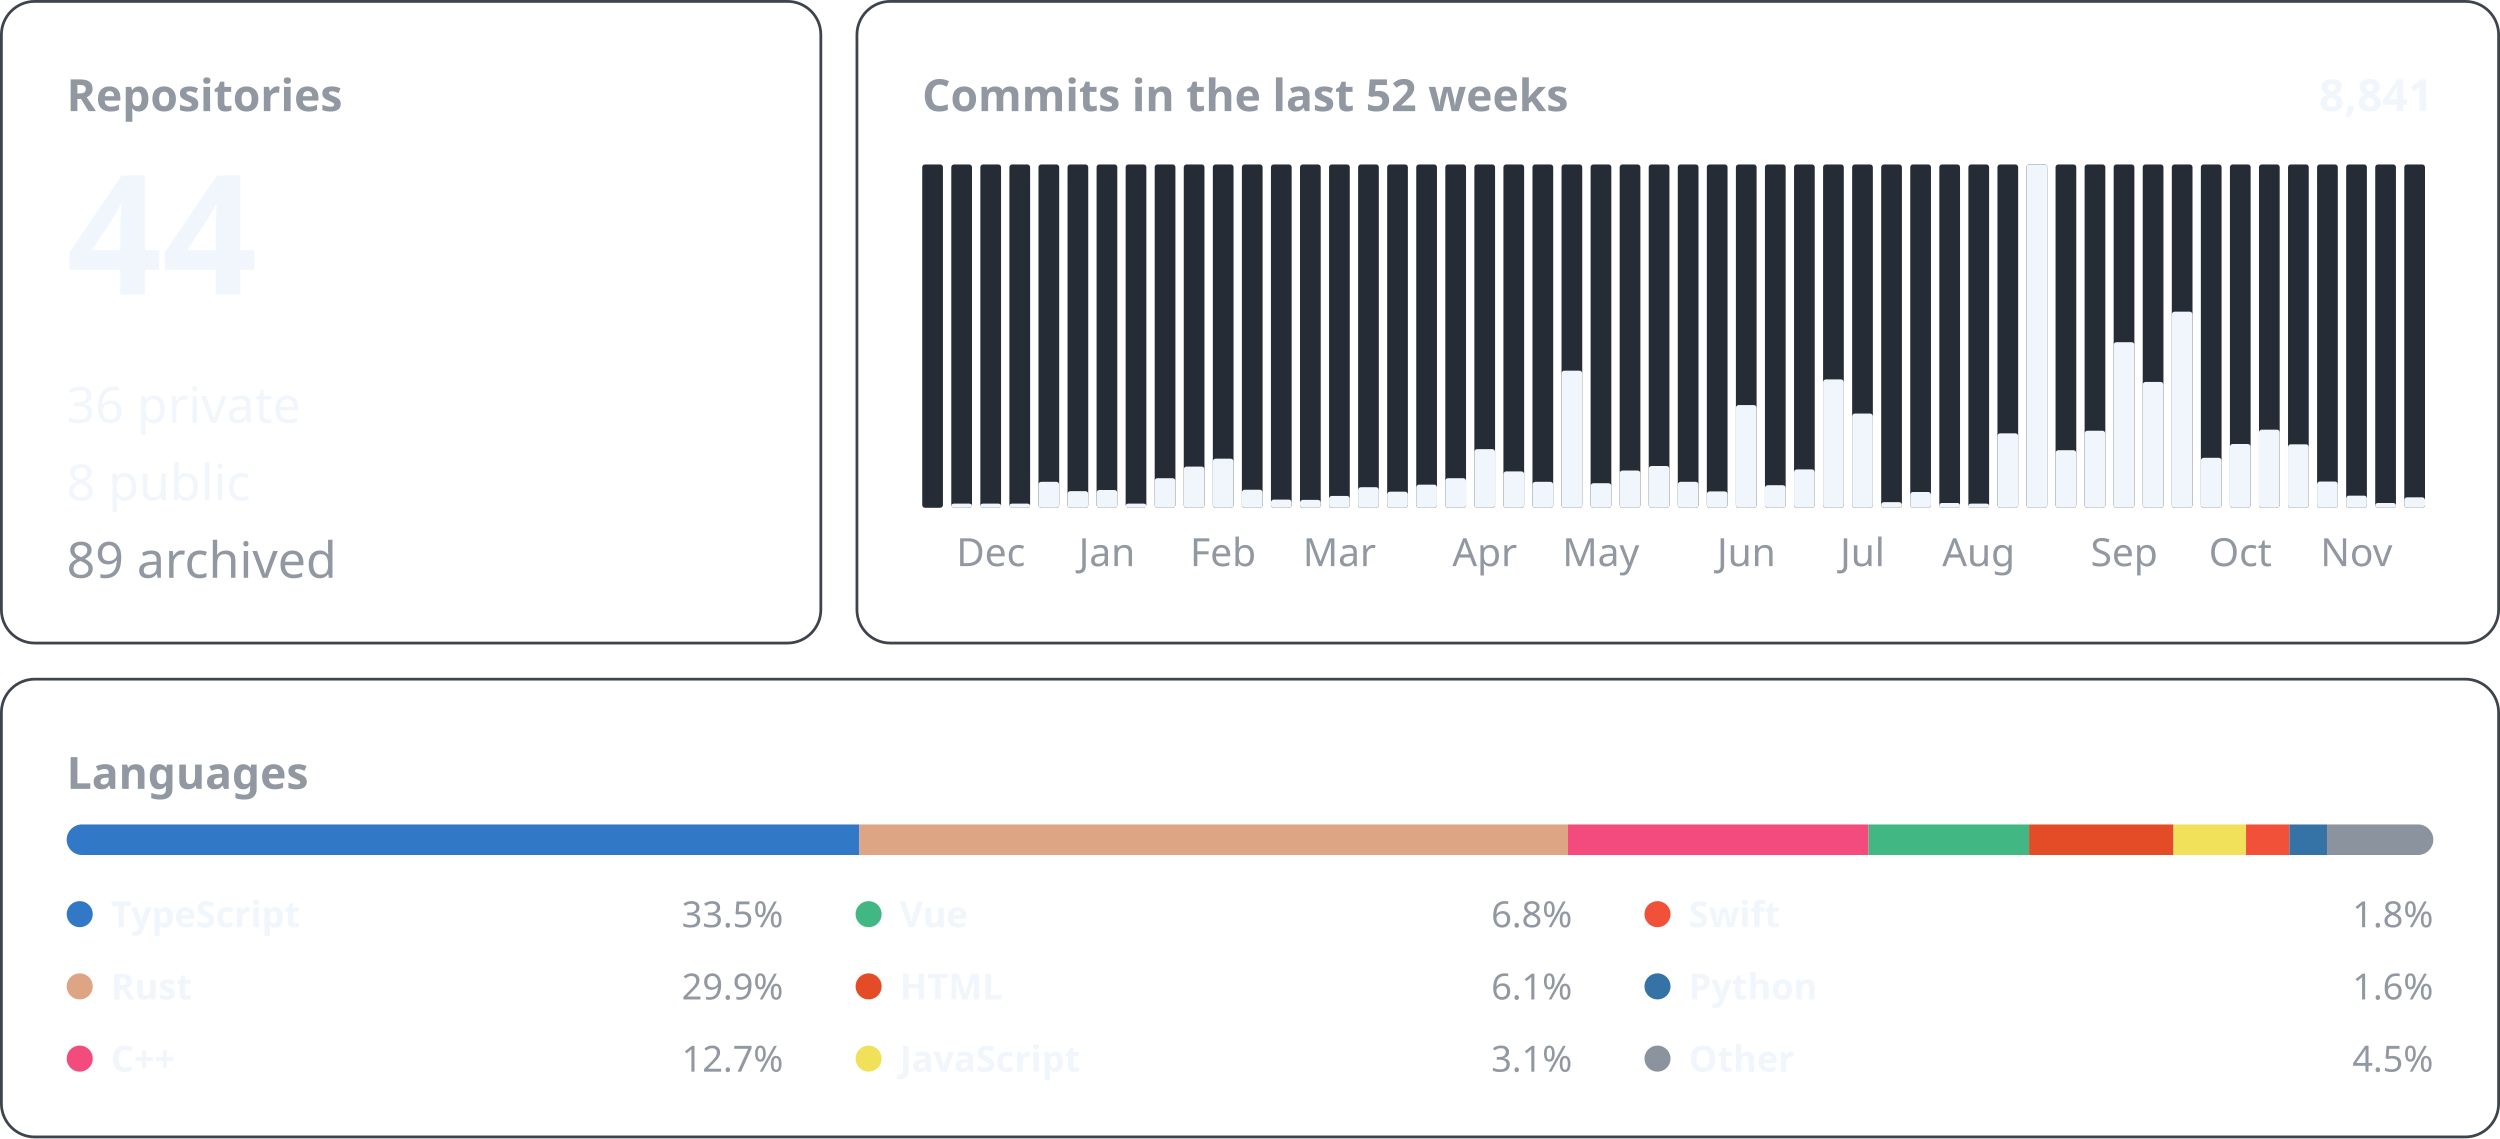
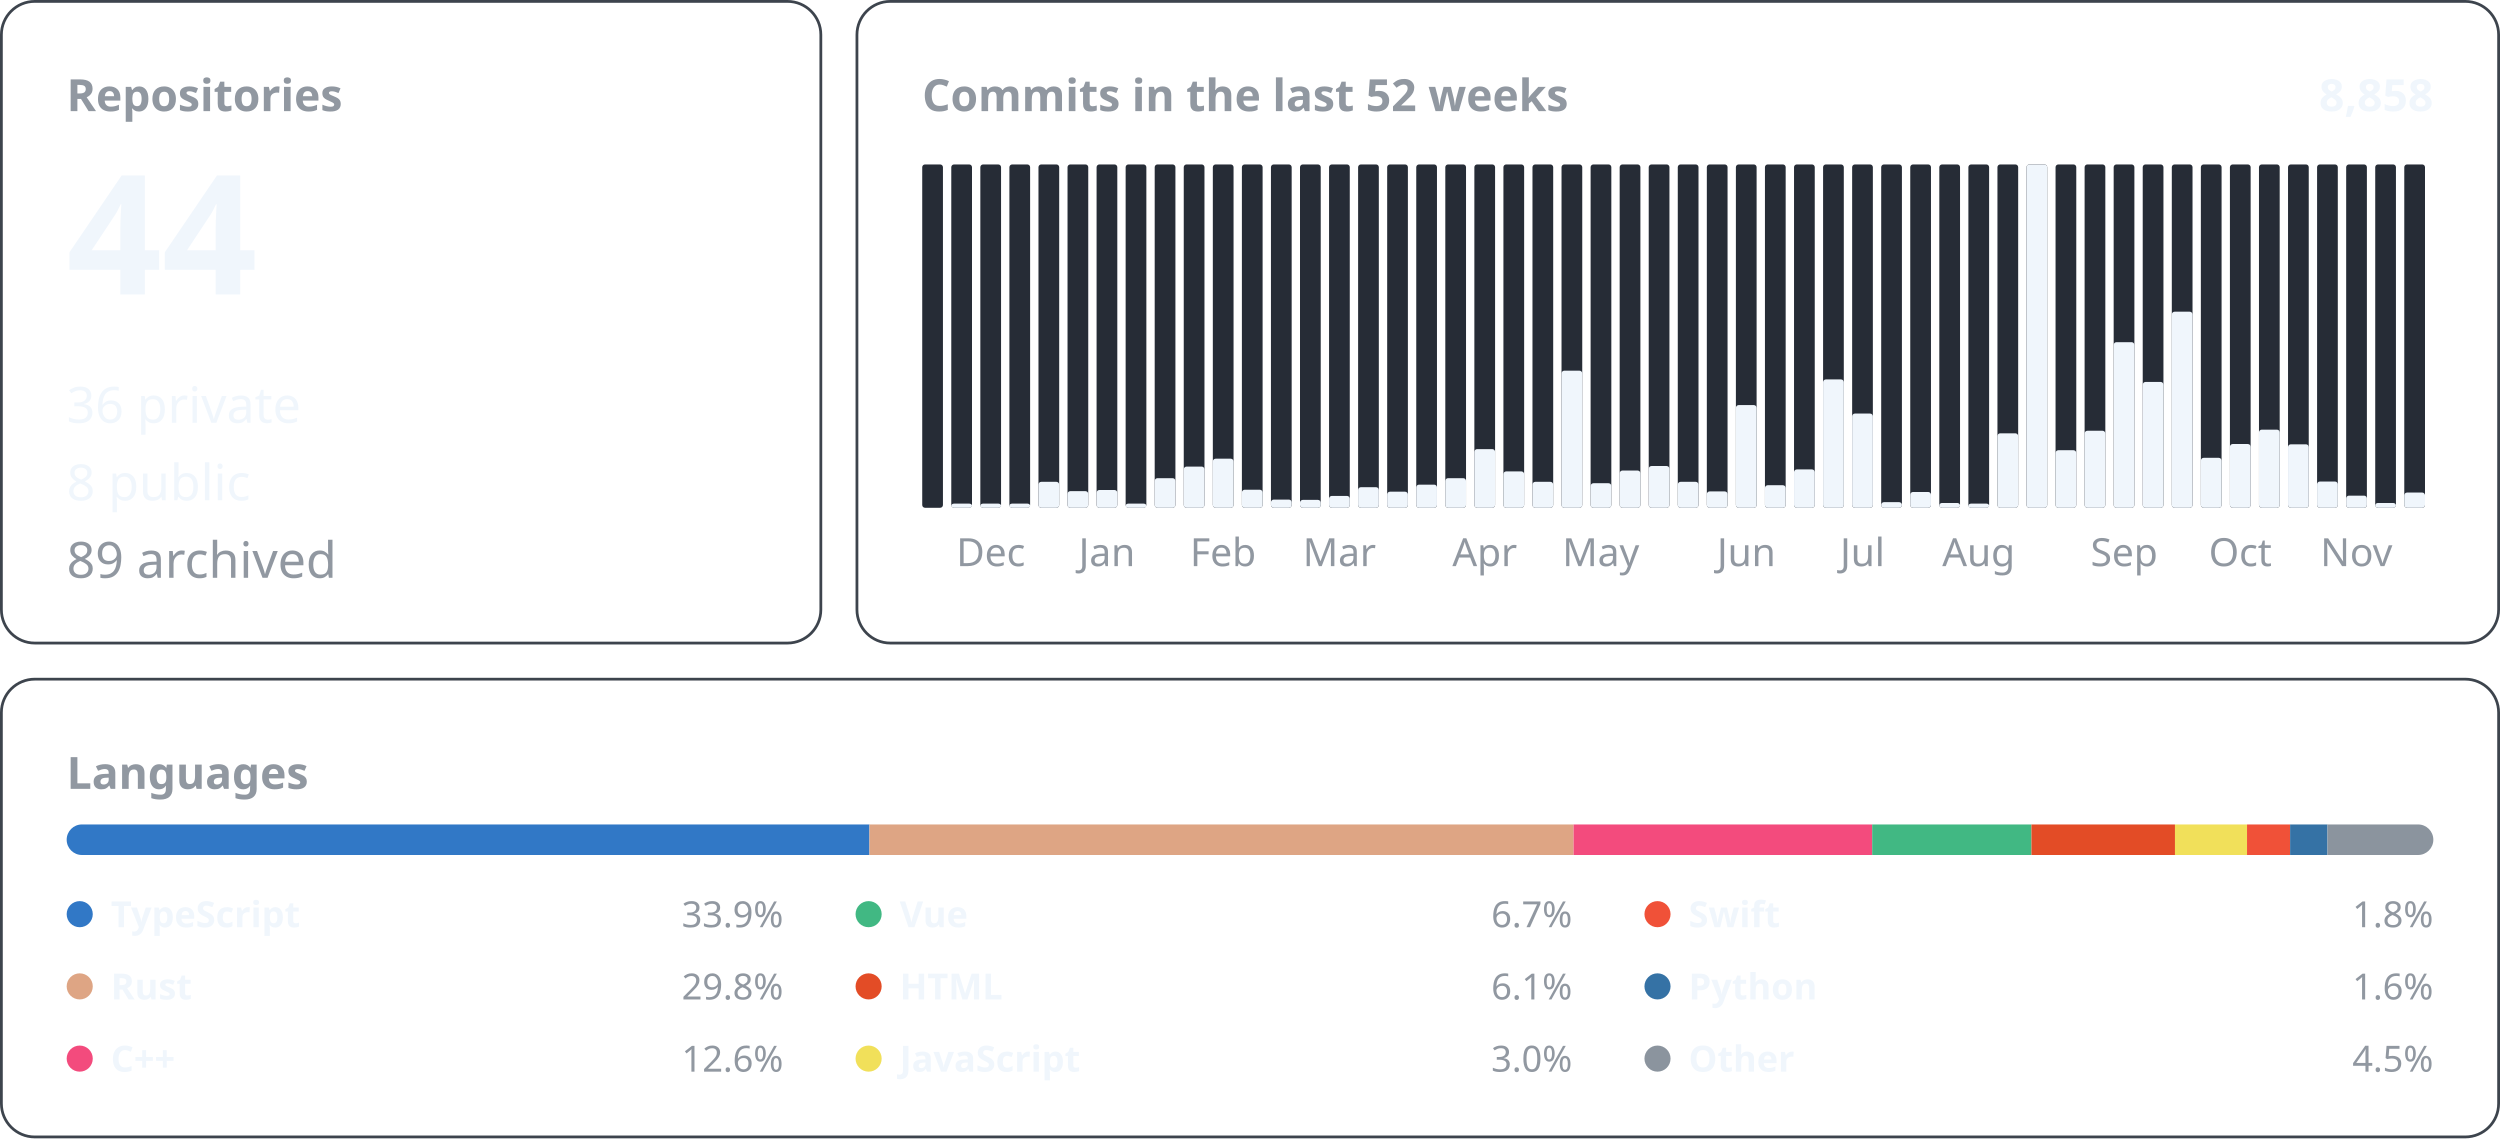
<svg xmlns="http://www.w3.org/2000/svg" width="900" height="410" viewBox="0 0 900 410" font-family="-apple-system, BlinkMacSystemFont, &quot;Segoe UI&quot;, &quot;Noto Sans&quot;, Helvetica, Arial, sans-serif">
  <rect x="0.5" y="0.5" width="295.0" height="231.0" rx="12" fill="none" stroke="#3d444d" />
  <text x="24.0" y="40.0" font-size="16" font-weight="600" fill="#9198a1" text-anchor="start">Repositories</text>
  <text x="24.0" y="106.0" font-size="60" font-weight="600" fill="#f0f6fc" text-anchor="start">44</text>
  <text x="24.0" y="152.2" font-size="18" font-weight="400" fill="#f0f6fc" text-anchor="start">36 private</text>
  <text x="24.0" y="180.1" font-size="18" font-weight="400" fill="#f0f6fc" text-anchor="start">8 public</text>
  <text x="24.0" y="208.0" font-size="18" font-weight="400" fill="#9198a1" text-anchor="start">89 archived</text>
  <rect x="308.5" y="0.5" width="591.0" height="231.0" rx="12" fill="none" stroke="#3d444d" />
  <text x="332.0" y="40.0" font-size="16" font-weight="600" fill="#9198a1" text-anchor="start">Commits in the last 52 weeks</text>
-   <text x="876.0" y="40.0" font-size="16" font-weight="600" fill="#f0f6fc" text-anchor="end">8,841</text>
+   <text x="876.0" y="40.0" font-size="16" font-weight="600" fill="#f0f6fc" text-anchor="end">8,858</text>
  <rect x="332.00" y="59.20" width="7.46" height="123.60" rx="1" fill="#262c36" />
  <rect x="342.46" y="59.20" width="7.46" height="123.60" rx="1" fill="#262c36" />
  <rect x="342.46" y="181.30" width="7.46" height="1.50" rx="1" fill="#f0f6fc" />
  <rect x="352.92" y="59.20" width="7.46" height="123.60" rx="1" fill="#262c36" />
  <rect x="352.92" y="181.30" width="7.46" height="1.50" rx="1" fill="#f0f6fc" />
  <text x="356.7" y="203.8" font-size="14" font-weight="400" fill="#9198a1" text-anchor="middle">Dec</text>
  <rect x="363.38" y="59.20" width="7.46" height="123.60" rx="1" fill="#262c36" />
  <rect x="363.38" y="181.30" width="7.46" height="1.50" rx="1" fill="#f0f6fc" />
  <rect x="373.85" y="59.20" width="7.46" height="123.60" rx="1" fill="#262c36" />
  <rect x="373.85" y="173.46" width="7.46" height="9.34" rx="1" fill="#f0f6fc" />
  <rect x="384.31" y="59.20" width="7.46" height="123.60" rx="1" fill="#262c36" />
  <rect x="384.31" y="176.81" width="7.46" height="5.99" rx="1" fill="#f0f6fc" />
  <rect x="394.77" y="59.20" width="7.46" height="123.60" rx="1" fill="#262c36" />
  <rect x="394.77" y="176.40" width="7.46" height="6.40" rx="1" fill="#f0f6fc" />
  <text x="398.5" y="203.8" font-size="14" font-weight="400" fill="#9198a1" text-anchor="middle">Jan</text>
  <rect x="405.23" y="59.20" width="7.46" height="123.60" rx="1" fill="#262c36" />
  <rect x="405.23" y="181.30" width="7.46" height="1.50" rx="1" fill="#f0f6fc" />
  <rect x="415.69" y="59.20" width="7.46" height="123.60" rx="1" fill="#262c36" />
  <rect x="415.69" y="172.14" width="7.46" height="10.66" rx="1" fill="#f0f6fc" />
  <rect x="426.15" y="59.20" width="7.46" height="123.60" rx="1" fill="#262c36" />
  <rect x="426.15" y="167.97" width="7.46" height="14.83" rx="1" fill="#f0f6fc" />
  <rect x="436.62" y="59.20" width="7.46" height="123.60" rx="1" fill="#262c36" />
  <rect x="436.62" y="165.13" width="7.46" height="17.67" rx="1" fill="#f0f6fc" />
  <text x="440.3" y="203.8" font-size="14" font-weight="400" fill="#9198a1" text-anchor="middle">Feb</text>
  <rect x="447.08" y="59.20" width="7.46" height="123.60" rx="1" fill="#262c36" />
  <rect x="447.08" y="176.30" width="7.46" height="6.50" rx="1" fill="#f0f6fc" />
  <rect x="457.54" y="59.20" width="7.46" height="123.60" rx="1" fill="#262c36" />
  <rect x="457.54" y="179.85" width="7.46" height="2.95" rx="1" fill="#f0f6fc" />
  <rect x="468.00" y="59.20" width="7.46" height="123.60" rx="1" fill="#262c36" />
  <rect x="468.00" y="179.96" width="7.46" height="2.84" rx="1" fill="#f0f6fc" />
  <rect x="478.46" y="59.20" width="7.46" height="123.60" rx="1" fill="#262c36" />
  <rect x="478.46" y="178.53" width="7.46" height="4.27" rx="1" fill="#f0f6fc" />
  <text x="482.2" y="203.8" font-size="14" font-weight="400" fill="#9198a1" text-anchor="middle">Mar</text>
  <rect x="488.92" y="59.20" width="7.46" height="123.60" rx="1" fill="#262c36" />
  <rect x="488.92" y="175.39" width="7.46" height="7.41" rx="1" fill="#f0f6fc" />
  <rect x="499.38" y="59.20" width="7.46" height="123.60" rx="1" fill="#262c36" />
  <rect x="499.38" y="177.01" width="7.46" height="5.79" rx="1" fill="#f0f6fc" />
  <rect x="509.85" y="59.20" width="7.46" height="123.60" rx="1" fill="#262c36" />
  <rect x="509.85" y="174.47" width="7.46" height="8.33" rx="1" fill="#f0f6fc" />
  <rect x="520.31" y="59.20" width="7.46" height="123.60" rx="1" fill="#262c36" />
  <rect x="520.31" y="172.14" width="7.46" height="10.66" rx="1" fill="#f0f6fc" />
  <rect x="530.77" y="59.20" width="7.46" height="123.60" rx="1" fill="#262c36" />
  <rect x="530.77" y="161.68" width="7.46" height="21.12" rx="1" fill="#f0f6fc" />
  <text x="534.5" y="203.8" font-size="14" font-weight="400" fill="#9198a1" text-anchor="middle">Apr</text>
  <rect x="541.23" y="59.20" width="7.46" height="123.60" rx="1" fill="#262c36" />
  <rect x="541.23" y="169.70" width="7.46" height="13.10" rx="1" fill="#f0f6fc" />
  <rect x="551.69" y="59.20" width="7.46" height="123.60" rx="1" fill="#262c36" />
  <rect x="551.69" y="173.46" width="7.46" height="9.34" rx="1" fill="#f0f6fc" />
  <rect x="562.15" y="59.20" width="7.46" height="123.60" rx="1" fill="#262c36" />
  <rect x="562.15" y="133.44" width="7.46" height="49.36" rx="1" fill="#f0f6fc" />
  <rect x="572.62" y="59.20" width="7.46" height="123.60" rx="1" fill="#262c36" />
  <rect x="572.62" y="173.96" width="7.46" height="8.84" rx="1" fill="#f0f6fc" />
  <text x="576.3" y="203.8" font-size="14" font-weight="400" fill="#9198a1" text-anchor="middle">May</text>
  <rect x="583.08" y="59.20" width="7.46" height="123.60" rx="1" fill="#262c36" />
  <rect x="583.08" y="169.39" width="7.46" height="13.41" rx="1" fill="#f0f6fc" />
  <rect x="593.54" y="59.20" width="7.46" height="123.60" rx="1" fill="#262c36" />
  <rect x="593.54" y="167.77" width="7.46" height="15.03" rx="1" fill="#f0f6fc" />
  <rect x="604.00" y="59.20" width="7.46" height="123.60" rx="1" fill="#262c36" />
  <rect x="604.00" y="173.46" width="7.46" height="9.34" rx="1" fill="#f0f6fc" />
  <rect x="614.46" y="59.20" width="7.46" height="123.60" rx="1" fill="#262c36" />
  <rect x="614.46" y="176.91" width="7.46" height="5.89" rx="1" fill="#f0f6fc" />
  <rect x="624.92" y="59.20" width="7.46" height="123.60" rx="1" fill="#262c36" />
  <rect x="624.92" y="145.83" width="7.46" height="36.97" rx="1" fill="#f0f6fc" />
  <text x="628.7" y="203.8" font-size="14" font-weight="400" fill="#9198a1" text-anchor="middle">Jun</text>
  <rect x="635.38" y="59.20" width="7.46" height="123.60" rx="1" fill="#262c36" />
  <rect x="635.38" y="174.68" width="7.46" height="8.12" rx="1" fill="#f0f6fc" />
  <rect x="645.85" y="59.20" width="7.46" height="123.60" rx="1" fill="#262c36" />
  <rect x="645.85" y="168.99" width="7.46" height="13.81" rx="1" fill="#f0f6fc" />
  <rect x="656.31" y="59.20" width="7.46" height="123.60" rx="1" fill="#262c36" />
  <rect x="656.31" y="136.59" width="7.46" height="46.21" rx="1" fill="#f0f6fc" />
  <rect x="666.77" y="59.20" width="7.46" height="123.60" rx="1" fill="#262c36" />
  <rect x="666.77" y="148.88" width="7.46" height="33.92" rx="1" fill="#f0f6fc" />
  <text x="670.5" y="203.8" font-size="14" font-weight="400" fill="#9198a1" text-anchor="middle">Jul</text>
  <rect x="677.23" y="59.20" width="7.46" height="123.60" rx="1" fill="#262c36" />
  <rect x="677.23" y="180.77" width="7.46" height="2.03" rx="1" fill="#f0f6fc" />
  <rect x="687.69" y="59.20" width="7.46" height="123.60" rx="1" fill="#262c36" />
  <rect x="687.69" y="177.11" width="7.46" height="5.69" rx="1" fill="#f0f6fc" />
  <rect x="698.15" y="59.20" width="7.46" height="123.60" rx="1" fill="#262c36" />
  <rect x="698.15" y="181.07" width="7.46" height="1.73" rx="1" fill="#f0f6fc" />
  <rect x="708.62" y="59.20" width="7.46" height="123.60" rx="1" fill="#262c36" />
  <rect x="708.62" y="181.30" width="7.46" height="1.50" rx="1" fill="#f0f6fc" />
  <text x="712.3" y="203.8" font-size="14" font-weight="400" fill="#9198a1" text-anchor="middle">Aug</text>
  <rect x="719.08" y="59.20" width="7.46" height="123.60" rx="1" fill="#262c36" />
  <rect x="719.08" y="155.99" width="7.46" height="26.81" rx="1" fill="#f0f6fc" />
  <rect x="729.54" y="59.20" width="7.46" height="123.60" rx="1" fill="#262c36" />
  <rect x="729.54" y="59.20" width="7.46" height="123.60" rx="1" fill="#f0f6fc" />
  <rect x="740.00" y="59.20" width="7.46" height="123.60" rx="1" fill="#262c36" />
  <rect x="740.00" y="162.08" width="7.46" height="20.72" rx="1" fill="#f0f6fc" />
  <rect x="750.46" y="59.20" width="7.46" height="123.60" rx="1" fill="#262c36" />
  <rect x="750.46" y="155.07" width="7.46" height="27.73" rx="1" fill="#f0f6fc" />
  <rect x="760.92" y="59.20" width="7.46" height="123.60" rx="1" fill="#262c36" />
  <rect x="760.92" y="123.18" width="7.46" height="59.62" rx="1" fill="#f0f6fc" />
  <text x="764.7" y="203.8" font-size="14" font-weight="400" fill="#9198a1" text-anchor="middle">Sep</text>
  <rect x="771.38" y="59.20" width="7.46" height="123.60" rx="1" fill="#262c36" />
  <rect x="771.38" y="137.50" width="7.46" height="45.30" rx="1" fill="#f0f6fc" />
  <rect x="781.85" y="59.20" width="7.46" height="123.60" rx="1" fill="#262c36" />
  <rect x="781.85" y="112.21" width="7.46" height="70.59" rx="1" fill="#f0f6fc" />
  <rect x="792.31" y="59.20" width="7.46" height="123.60" rx="1" fill="#262c36" />
  <rect x="792.31" y="164.82" width="7.46" height="17.98" rx="1" fill="#f0f6fc" />
  <rect x="802.77" y="59.20" width="7.46" height="123.60" rx="1" fill="#262c36" />
  <rect x="802.77" y="159.85" width="7.46" height="22.95" rx="1" fill="#f0f6fc" />
  <text x="806.5" y="203.8" font-size="14" font-weight="400" fill="#9198a1" text-anchor="middle">Oct</text>
  <rect x="813.23" y="59.20" width="7.46" height="123.60" rx="1" fill="#262c36" />
  <rect x="813.23" y="154.67" width="7.46" height="28.13" rx="1" fill="#f0f6fc" />
  <rect x="823.69" y="59.20" width="7.46" height="123.60" rx="1" fill="#262c36" />
  <rect x="823.69" y="159.95" width="7.46" height="22.85" rx="1" fill="#f0f6fc" />
  <rect x="834.15" y="59.20" width="7.46" height="123.60" rx="1" fill="#262c36" />
  <rect x="834.15" y="173.35" width="7.46" height="9.45" rx="1" fill="#f0f6fc" />
  <rect x="844.62" y="59.20" width="7.46" height="123.60" rx="1" fill="#262c36" />
  <rect x="844.62" y="178.43" width="7.46" height="4.37" rx="1" fill="#f0f6fc" />
  <text x="848.3" y="203.8" font-size="14" font-weight="400" fill="#9198a1" text-anchor="middle">Nov</text>
  <rect x="855.08" y="59.20" width="7.46" height="123.60" rx="1" fill="#262c36" />
  <rect x="855.08" y="181.07" width="7.46" height="1.73" rx="1" fill="#f0f6fc" />
  <rect x="865.54" y="59.20" width="7.46" height="123.60" rx="1" fill="#262c36" />
-   <rect x="865.54" y="179.04" width="7.46" height="3.76" rx="1" fill="#f0f6fc" />
+   <rect x="865.54" y="177.32" width="7.46" height="5.48" rx="1" fill="#f0f6fc" />
  <rect x="0.5" y="244.5" width="899.0" height="164.8" rx="12" fill="none" stroke="#3d444d" />
  <text x="24.0" y="284.0" font-size="16" font-weight="600" fill="#9198a1" text-anchor="start">Languages</text>
  <clipPath id="language-bar">
    <rect x="24" y="296.8" width="852" height="11" rx="5.5" />
  </clipPath>
  <g clip-path="url(#language-bar)">
-     <rect x="24.00" y="296.8" width="285.40" height="11" fill="#3178c6" />
-     <rect x="309.40" y="296.8" width="255.08" height="11" fill="#dea584" />
-     <rect x="564.48" y="296.8" width="108.22" height="11" fill="#f34b7d" />
-     <rect x="672.70" y="296.8" width="57.76" height="11" fill="#41b883" />
-     <rect x="730.46" y="296.8" width="52.01" height="11" fill="#e34c26" />
-     <rect x="782.47" y="296.8" width="26.11" height="11" fill="#f1e05a" />
-     <rect x="808.57" y="296.8" width="15.61" height="11" fill="#F05138" />
-     <rect x="824.18" y="296.8" width="13.54" height="11" fill="#3572A5" />
-     <rect x="837.73" y="296.8" width="38.27" height="11" fill="#8b949e" />
+     <rect x="24.00" y="296.8" width="289.00" height="11" fill="#3178c6" />
+     <rect x="313.00" y="296.8" width="253.49" height="11" fill="#dea584" />
+     <rect x="566.49" y="296.8" width="107.51" height="11" fill="#f34b7d" />
+     <rect x="673.99" y="296.8" width="57.33" height="11" fill="#41b883" />
+     <rect x="731.32" y="296.8" width="51.67" height="11" fill="#e34c26" />
+     <rect x="782.99" y="296.8" width="25.94" height="11" fill="#f1e05a" />
+     <rect x="808.93" y="296.8" width="15.51" height="11" fill="#F05138" />
+     <rect x="824.44" y="296.8" width="13.45" height="11" fill="#3572A5" />
+     <rect x="837.89" y="296.8" width="38.11" height="11" fill="#8b949e" />
  </g>
  <circle cx="28.7" cy="329.1" r="4.7" fill="#3178c6" />
  <text x="39.9" y="333.8" font-size="13" font-weight="600" fill="#f0f6fc" text-anchor="start">TypeScript</text>
-   <text x="282.0" y="333.8" font-size="13" font-weight="400" fill="#9198a1" text-anchor="end">33.5%</text>
+   <text x="282.0" y="333.8" font-size="13" font-weight="400" fill="#9198a1" text-anchor="end">33.9%</text>
  <circle cx="28.7" cy="355.1" r="4.7" fill="#dea584" />
  <text x="39.9" y="359.8" font-size="13" font-weight="600" fill="#f0f6fc" text-anchor="start">Rust</text>
-   <text x="282.0" y="359.8" font-size="13" font-weight="400" fill="#9198a1" text-anchor="end">29.9%</text>
+   <text x="282.0" y="359.8" font-size="13" font-weight="400" fill="#9198a1" text-anchor="end">29.8%</text>
  <circle cx="28.7" cy="381.1" r="4.7" fill="#f34b7d" />
  <text x="39.9" y="385.8" font-size="13" font-weight="600" fill="#f0f6fc" text-anchor="start">C++</text>
-   <text x="282.0" y="385.8" font-size="13" font-weight="400" fill="#9198a1" text-anchor="end">12.7%</text>
+   <text x="282.0" y="385.8" font-size="13" font-weight="400" fill="#9198a1" text-anchor="end">12.6%</text>
  <circle cx="312.7" cy="329.1" r="4.7" fill="#41b883" />
  <text x="323.9" y="333.8" font-size="13" font-weight="600" fill="#f0f6fc" text-anchor="start">Vue</text>
-   <text x="566.0" y="333.8" font-size="13" font-weight="400" fill="#9198a1" text-anchor="end">6.8%</text>
+   <text x="566.0" y="333.8" font-size="13" font-weight="400" fill="#9198a1" text-anchor="end">6.7%</text>
  <circle cx="312.7" cy="355.1" r="4.7" fill="#e34c26" />
  <text x="323.9" y="359.8" font-size="13" font-weight="600" fill="#f0f6fc" text-anchor="start">HTML</text>
  <text x="566.0" y="359.8" font-size="13" font-weight="400" fill="#9198a1" text-anchor="end">6.1%</text>
  <circle cx="312.7" cy="381.1" r="4.7" fill="#f1e05a" />
  <text x="323.9" y="385.8" font-size="13" font-weight="600" fill="#f0f6fc" text-anchor="start">JavaScript</text>
-   <text x="566.0" y="385.8" font-size="13" font-weight="400" fill="#9198a1" text-anchor="end">3.1%</text>
+   <text x="566.0" y="385.8" font-size="13" font-weight="400" fill="#9198a1" text-anchor="end">3.0%</text>
  <circle cx="596.7" cy="329.1" r="4.7" fill="#F05138" />
  <text x="607.9" y="333.8" font-size="13" font-weight="600" fill="#f0f6fc" text-anchor="start">Swift</text>
  <text x="876.0" y="333.8" font-size="13" font-weight="400" fill="#9198a1" text-anchor="end">1.8%</text>
  <circle cx="596.7" cy="355.1" r="4.7" fill="#3572A5" />
  <text x="607.9" y="359.8" font-size="13" font-weight="600" fill="#f0f6fc" text-anchor="start">Python</text>
  <text x="876.0" y="359.8" font-size="13" font-weight="400" fill="#9198a1" text-anchor="end">1.6%</text>
  <circle cx="596.7" cy="381.1" r="4.7" fill="#8b949e" />
  <text x="607.9" y="385.8" font-size="13" font-weight="600" fill="#f0f6fc" text-anchor="start">Other</text>
  <text x="876.0" y="385.8" font-size="13" font-weight="400" fill="#9198a1" text-anchor="end">4.5%</text>
</svg>
